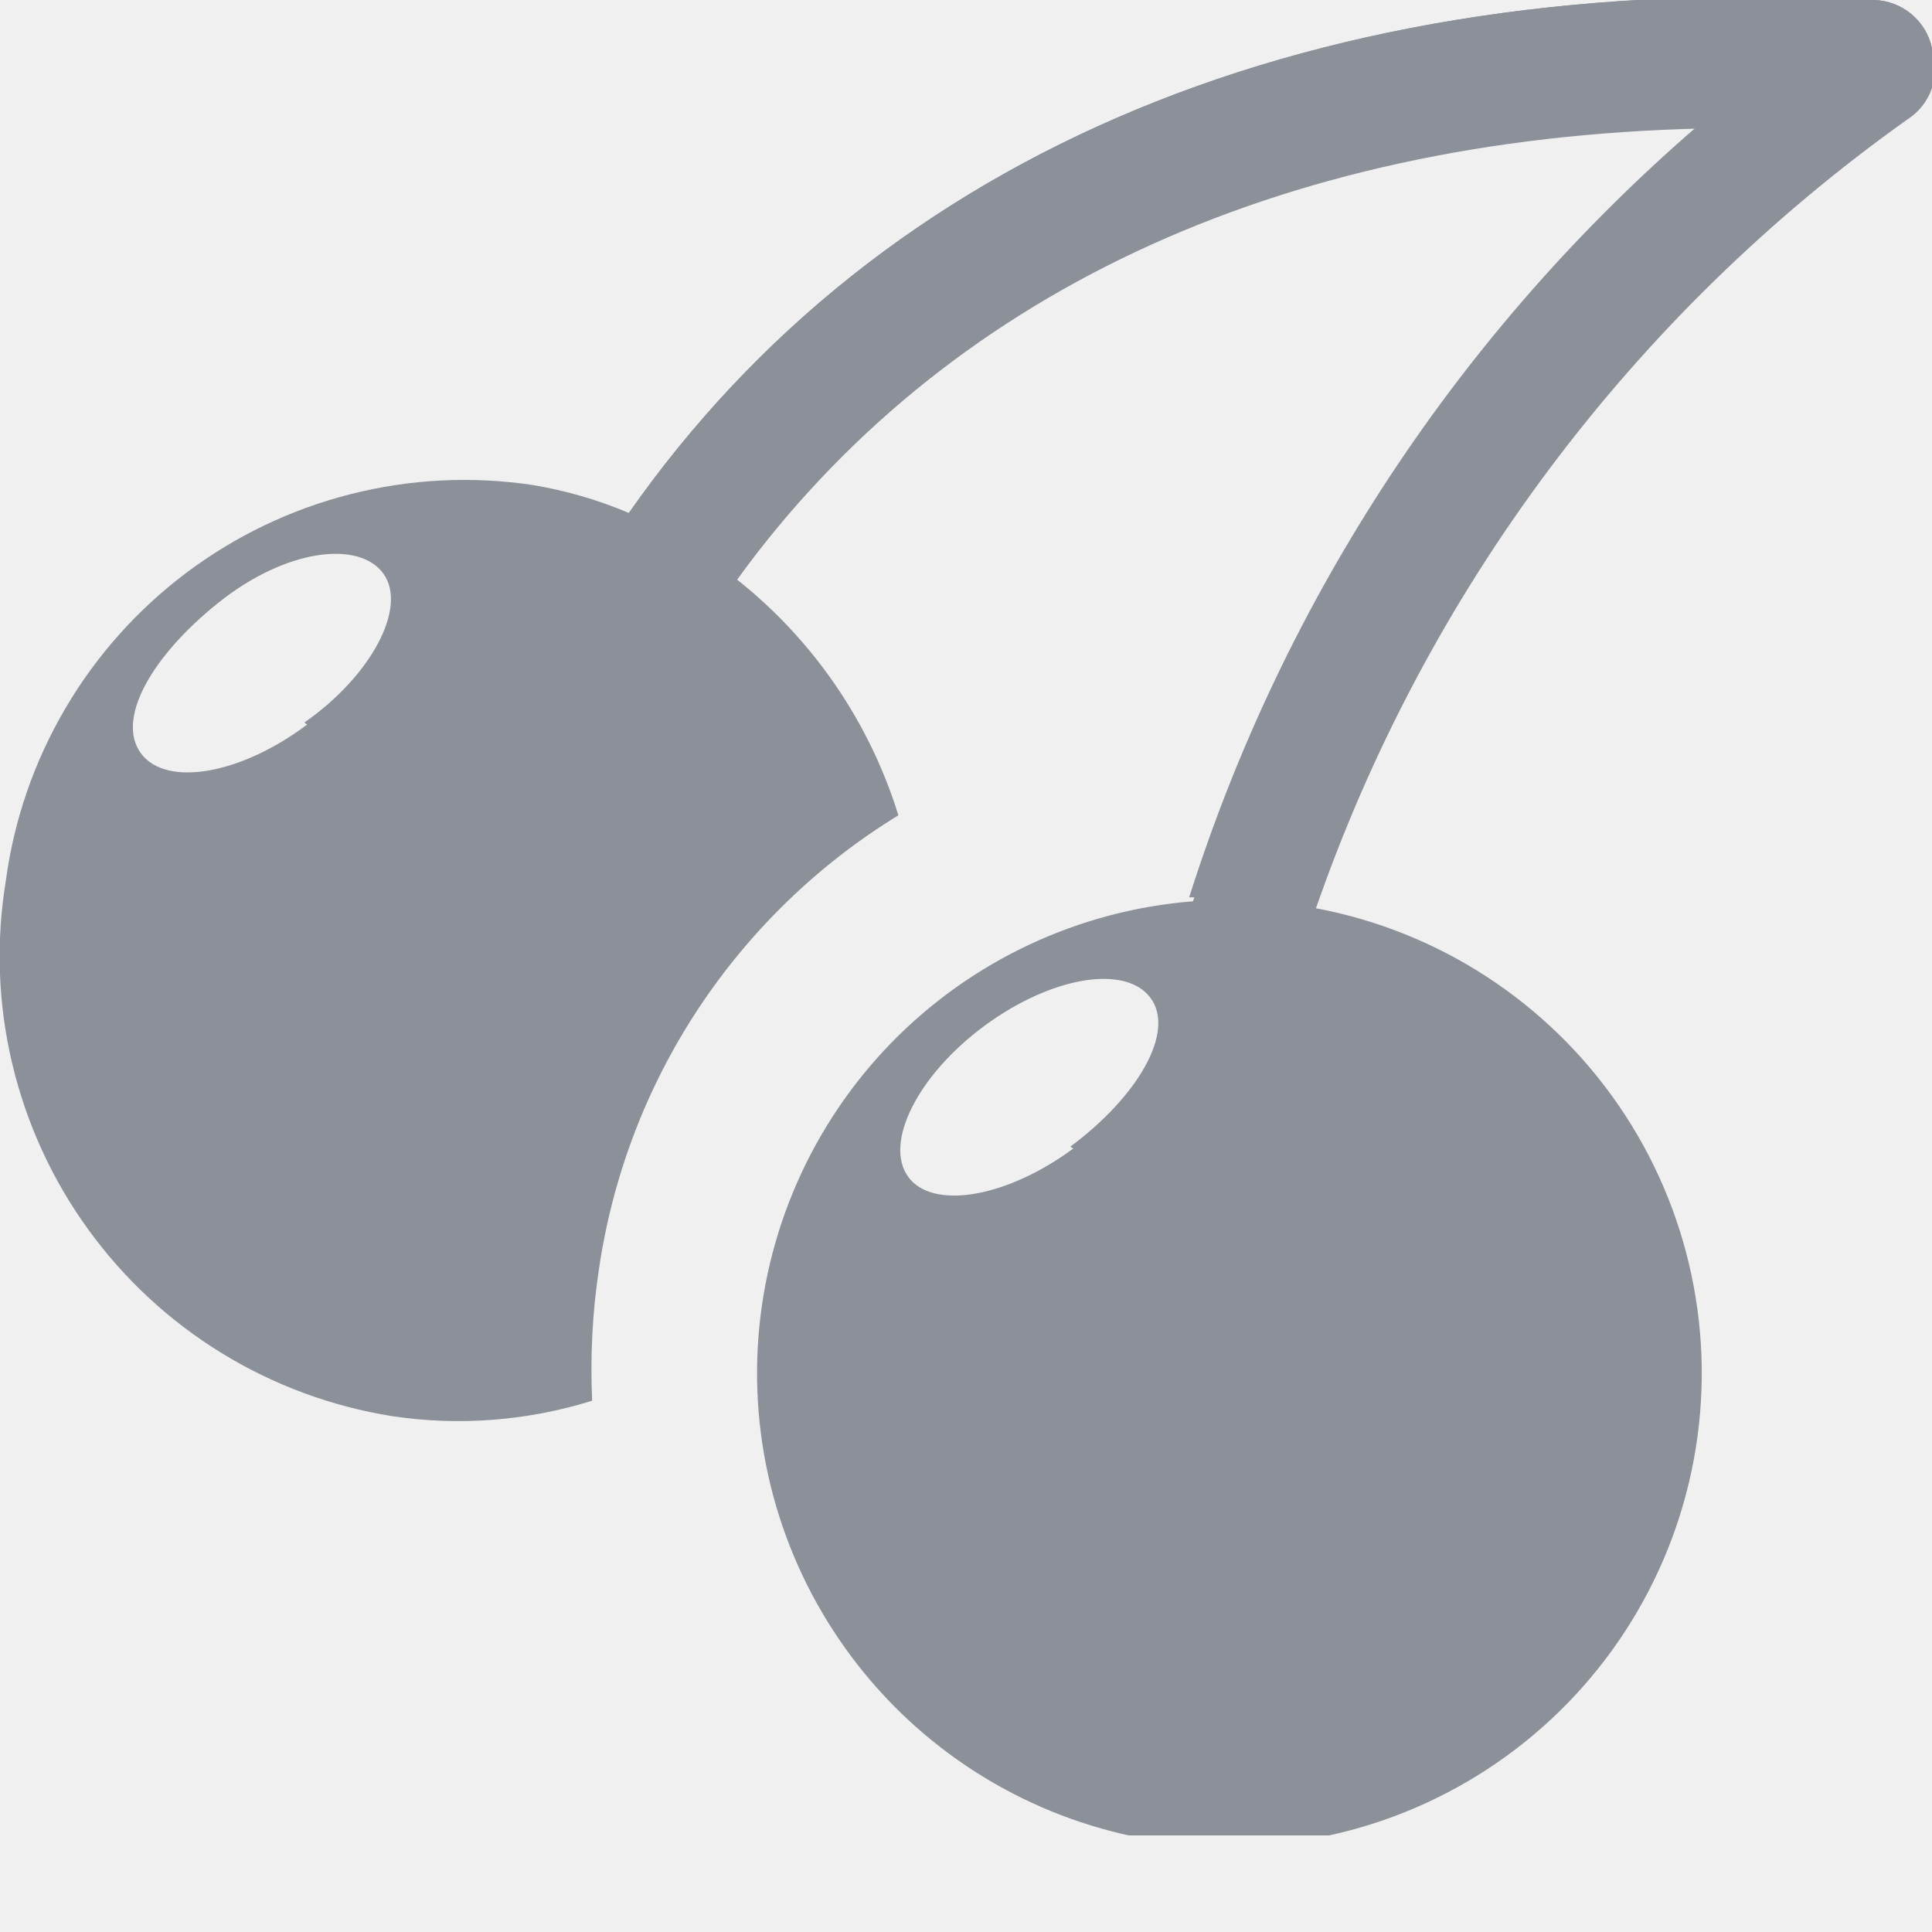
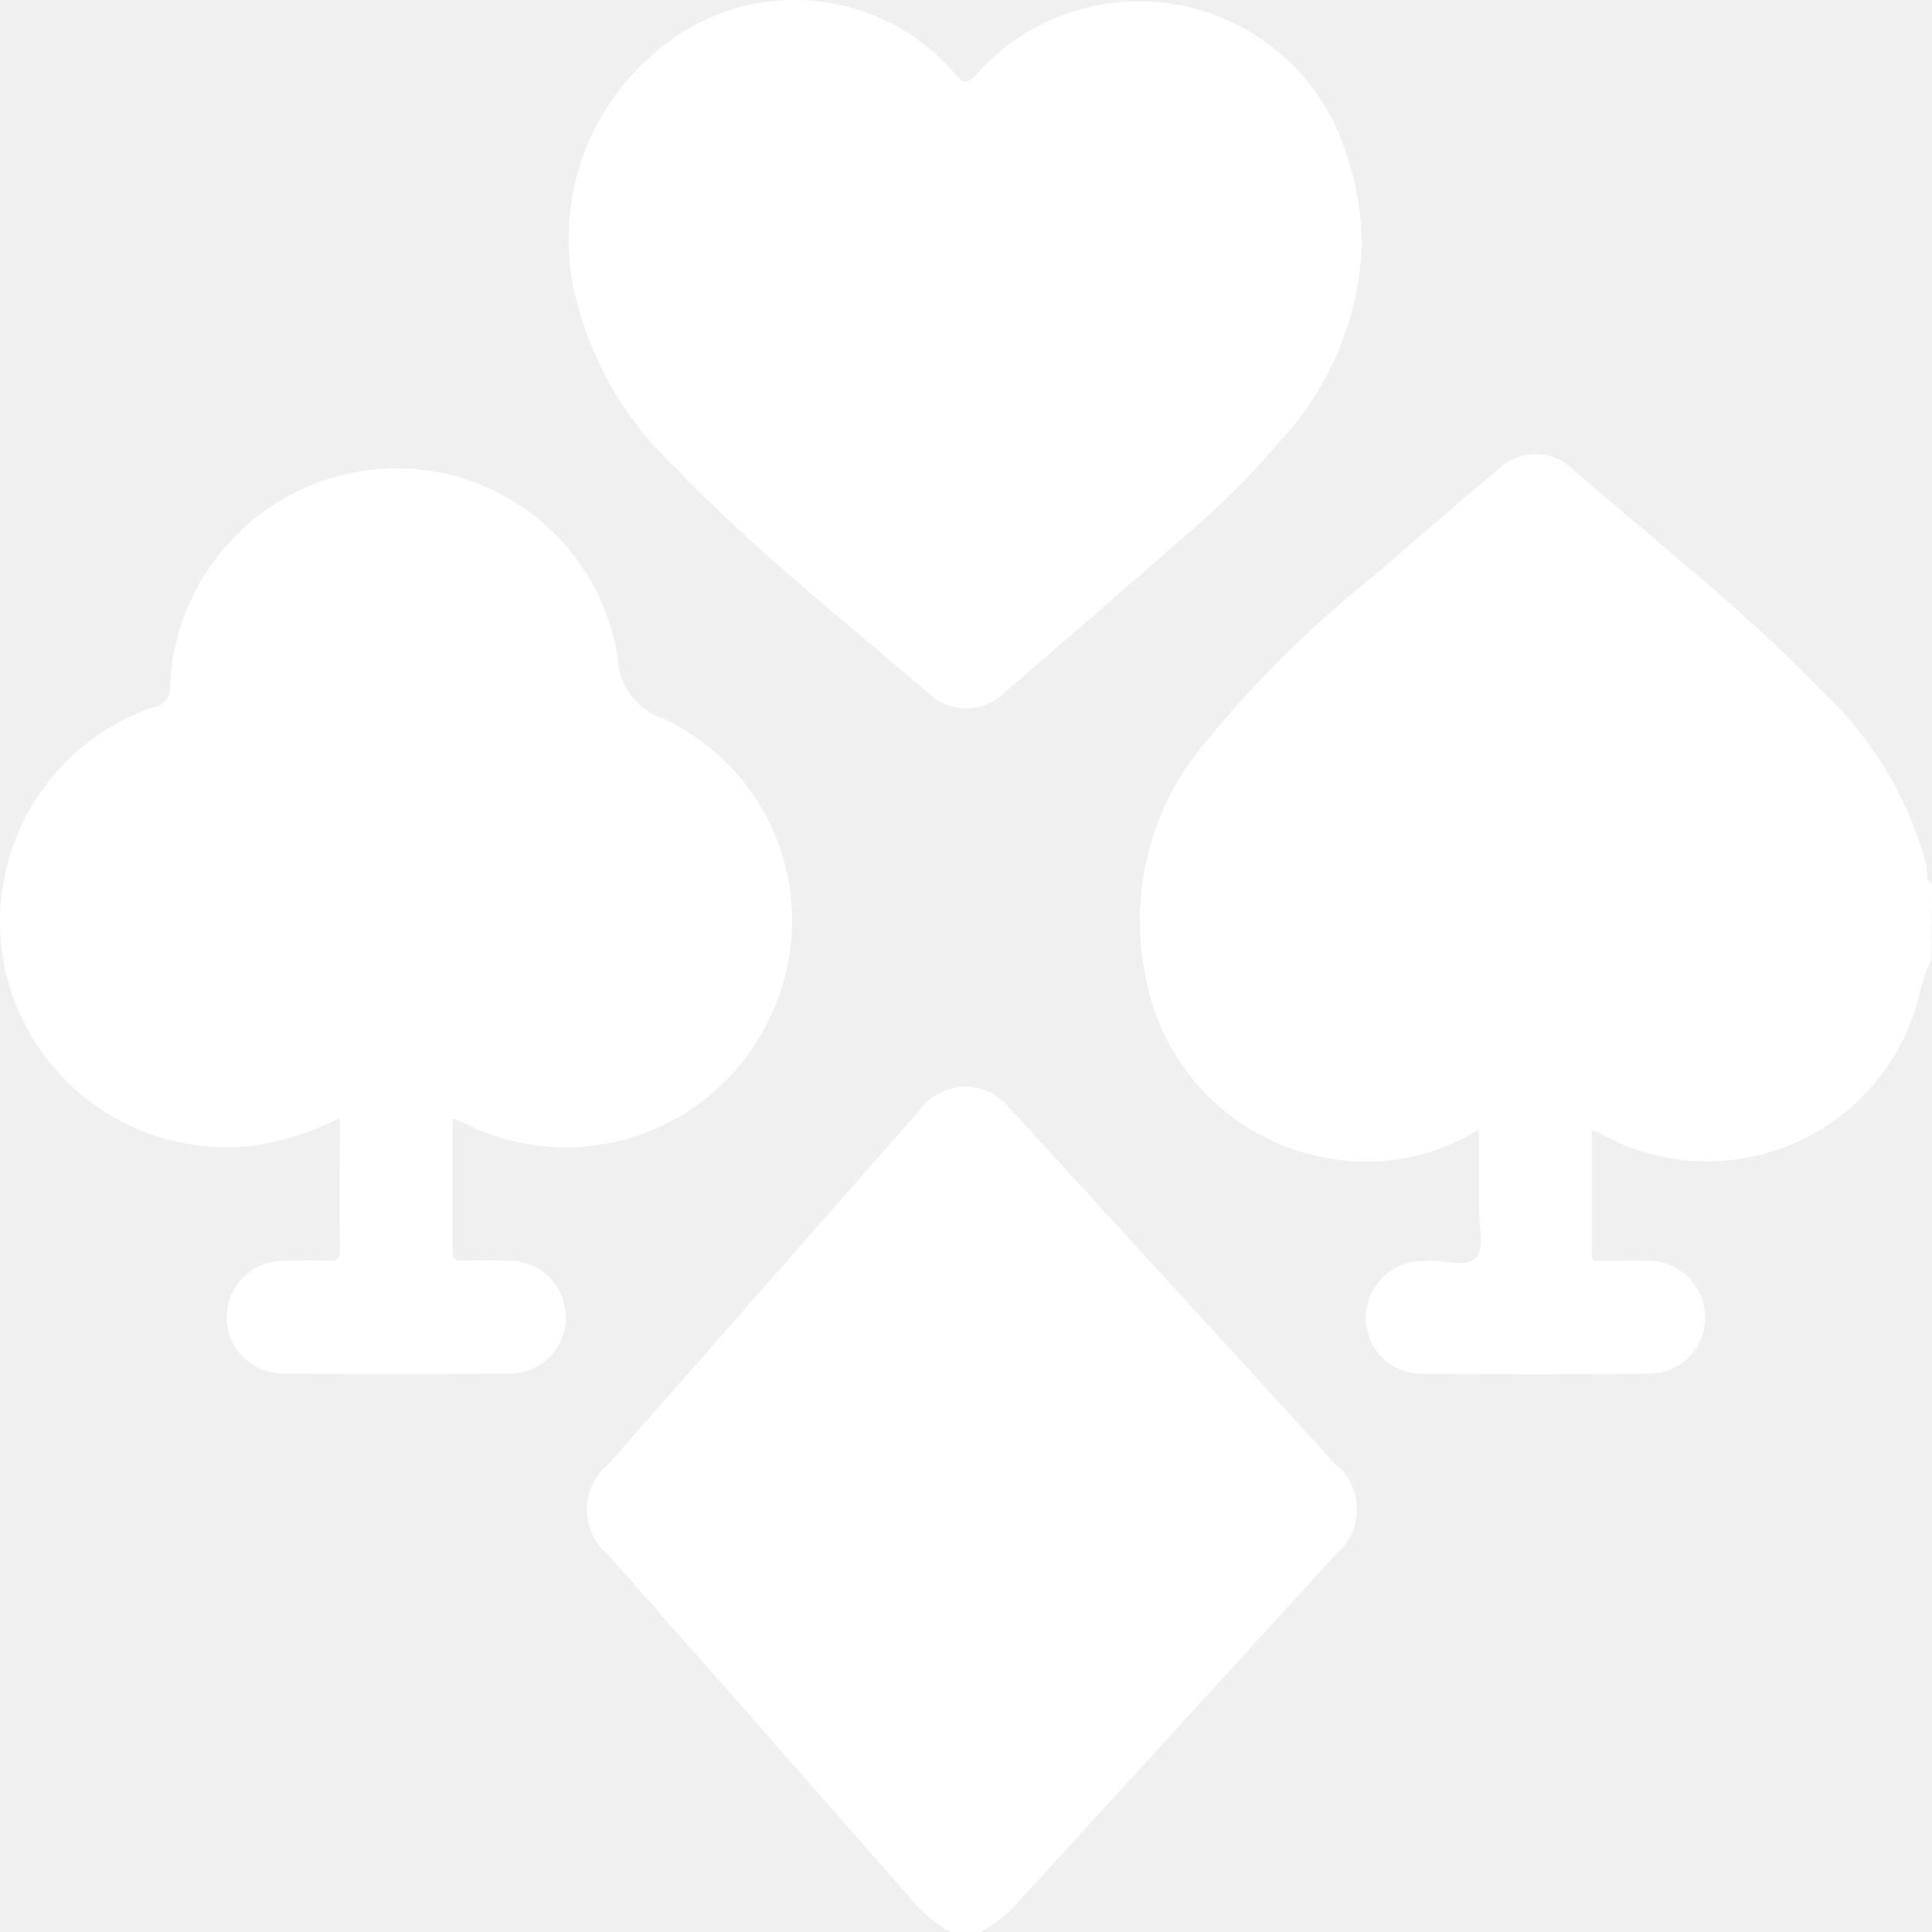
- <svg xmlns="http://www.w3.org/2000/svg" width="20" height="20" viewBox="0 0 20 20" fill="none">
-   <mask id="mask0_1_761" style="mask-type:luminance" maskUnits="userSpaceOnUse" x="0" y="0" width="20" height="19">
-     <path d="M20 0H0V19H20V0Z" fill="white" />
-   </mask>
-   <g mask="url(#mask0_1_761)">
-     <path d="M20 0.5C19.971 0.361 19.896 0.237 19.787 0.146C19.678 0.055 19.542 0.004 19.4 -2.32197e-05C13.61 -0.32 9.13 1.57 6.51 5.31C6.189 5.174 5.854 5.077 5.51 5.02C4.882 4.927 4.242 4.959 3.627 5.116C3.012 5.272 2.435 5.549 1.928 5.93C1.421 6.312 0.994 6.79 0.674 7.338C0.353 7.885 0.144 8.491 0.06 9.12C-0.043 9.747 -0.021 10.387 0.125 11.005C0.271 11.623 0.537 12.207 0.909 12.721C1.28 13.236 1.75 13.672 2.291 14.005C2.832 14.338 3.433 14.56 4.06 14.66C4.753 14.764 5.461 14.709 6.13 14.5C6.109 14.045 6.132 13.59 6.2 13.14C6.341 12.177 6.691 11.257 7.227 10.445C7.763 9.633 8.47 8.948 9.3 8.44C9.002 7.477 8.42 6.626 7.63 6C9.76 3.07 13.19 1.43 17.63 1.33C15.162 3.455 13.334 6.225 12.35 9.33C11.166 9.424 10.057 9.944 9.228 10.794C8.399 11.645 7.908 12.767 7.844 13.952C7.78 15.138 8.15 16.306 8.883 17.24C9.616 18.174 10.663 18.81 11.83 19.03C13.107 19.266 14.425 18.985 15.495 18.249C16.565 17.513 17.299 16.382 17.535 15.105C17.771 13.828 17.49 12.509 16.754 11.44C16.018 10.37 14.887 9.636 13.61 9.4C14.749 6.095 16.892 3.228 19.74 1.2C19.852 1.126 19.938 1.019 19.985 0.893C20.032 0.767 20.037 0.629 20 0.5ZM3.18 7.5C2.49 8.02 1.72 8.15 1.46 7.8C1.2 7.45 1.56 6.8 2.26 6.24C2.96 5.68 3.72 5.59 3.97 5.94C4.22 6.29 3.84 7 3.15 7.48L3.18 7.5ZM11.11 11.89C10.42 12.4 9.65 12.53 9.4 12.18C9.15 11.83 9.5 11.13 10.19 10.62C10.88 10.11 11.65 9.98 11.91 10.33C12.17 10.68 11.78 11.35 11.08 11.87L11.11 11.89Z" fill="#8C9099" />
-     <path d="M15.13 10.37C15.693 11.131 15.998 12.053 16 13C16.001 13.591 15.886 14.177 15.66 14.723C15.434 15.27 15.103 15.767 14.685 16.185C14.267 16.603 13.77 16.934 13.224 17.16C12.677 17.386 12.091 17.501 11.5 17.5C10.553 17.498 9.631 17.193 8.87 16.63C9.248 17.163 9.738 17.607 10.305 17.931C10.872 18.255 11.503 18.451 12.155 18.506C12.806 18.561 13.461 18.473 14.074 18.249C14.688 18.024 15.245 17.669 15.707 17.207C16.169 16.745 16.524 16.188 16.749 15.574C16.973 14.961 17.061 14.305 17.006 13.654C16.951 13.003 16.755 12.372 16.431 11.805C16.107 11.238 15.663 10.748 15.13 10.37Z" fill="#8C9099" />
-     <path d="M17.59 1.29C15.122 3.415 13.294 6.185 12.31 9.29C12.748 9.273 13.187 9.323 13.61 9.44C14.749 6.135 16.892 3.268 19.74 1.24C19.861 1.164 19.952 1.05 19.999 0.915C20.046 0.781 20.047 0.635 20 0.5C19.971 0.361 19.896 0.237 19.787 0.146C19.678 0.055 19.542 0.004 19.4 -2.32197e-05C13.61 -0.32 9.13 1.57 6.51 5.31C6.924 5.466 7.304 5.7 7.63 6C9.76 3 13.19 1.39 17.59 1.29Z" fill="#8C9099" />
+ <svg xmlns="http://www.w3.org/2000/svg" width="24" height="24" viewBox="0 0 24 24" fill="none">
+   <g clip-path="url(#clip0_149_2194)">
+     <path d="M16.917 3.03C16.884 3.96 16.511 4.844 15.868 5.516C15.575 5.861 15.257 6.185 14.918 6.485C14.114 7.191 13.306 7.892 12.495 8.588C12.375 8.715 12.21 8.79 12.035 8.799C11.86 8.807 11.689 8.747 11.557 8.632C10.489 7.709 9.372 6.84 8.394 5.813C7.778 5.241 7.345 4.5 7.149 3.683C7.016 3.137 7.037 2.564 7.212 2.029C7.386 1.495 7.705 1.019 8.135 0.656C8.395 0.427 8.697 0.251 9.025 0.14C9.353 0.028 9.7 -0.017 10.046 0.006C10.392 0.029 10.729 0.12 11.039 0.275C11.35 0.429 11.626 0.643 11.853 0.905C11.945 1.008 11.989 1.078 12.125 0.928C12.443 0.568 12.851 0.299 13.307 0.15C13.764 0 14.252 -0.025 14.721 0.077C15.19 0.179 15.624 0.404 15.977 0.73C16.33 1.055 16.59 1.469 16.73 1.928C16.851 2.283 16.914 2.655 16.917 3.03Z" fill="white" />
+     <path d="M11.81 24C11.607 23.888 11.43 23.736 11.287 23.555C10.046 22.14 8.804 20.728 7.559 19.317C7.475 19.249 7.406 19.162 7.36 19.064C7.313 18.965 7.289 18.857 7.289 18.748C7.29 18.64 7.315 18.532 7.362 18.434C7.41 18.336 7.479 18.25 7.564 18.182C8.847 16.722 10.129 15.263 11.412 13.804C11.476 13.712 11.561 13.636 11.66 13.583C11.759 13.53 11.87 13.502 11.982 13.5C12.094 13.498 12.205 13.523 12.306 13.573C12.407 13.623 12.494 13.696 12.561 13.787C13.906 15.254 15.25 16.723 16.592 18.193C16.675 18.26 16.742 18.345 16.788 18.441C16.834 18.537 16.858 18.642 16.858 18.749C16.858 18.856 16.835 18.961 16.79 19.058C16.744 19.154 16.678 19.239 16.596 19.307C15.249 20.783 13.901 22.258 12.552 23.733C12.439 23.836 12.314 23.925 12.18 24H11.81Z" fill="white" />
+     <path d="M5.624 13.89C5.624 14.454 5.624 14.999 5.624 15.544C5.624 15.637 5.654 15.665 5.744 15.661C5.938 15.656 6.135 15.655 6.329 15.661C6.515 15.662 6.693 15.736 6.824 15.867C6.955 15.998 7.029 16.176 7.03 16.362C7.031 16.454 7.013 16.545 6.978 16.63C6.944 16.715 6.892 16.793 6.827 16.858C6.763 16.923 6.685 16.975 6.6 17.01C6.515 17.046 6.424 17.064 6.332 17.064C5.395 17.07 4.459 17.07 3.522 17.064C3.336 17.065 3.157 16.993 3.025 16.863C2.892 16.734 2.817 16.556 2.814 16.371C2.814 16.277 2.832 16.184 2.868 16.098C2.904 16.011 2.957 15.933 3.024 15.867C3.09 15.801 3.169 15.749 3.256 15.713C3.343 15.678 3.436 15.661 3.53 15.662C3.717 15.658 3.905 15.655 4.092 15.662C4.197 15.667 4.223 15.629 4.221 15.529C4.217 14.99 4.221 14.451 4.221 13.89C3.906 14.048 3.569 14.16 3.221 14.222C2.518 14.325 1.803 14.158 1.218 13.756C0.633 13.354 0.221 12.745 0.065 12.053C-0.083 11.376 0.023 10.668 0.364 10.065C0.705 9.462 1.256 9.005 1.912 8.783C1.943 8.779 1.973 8.768 2 8.752C2.026 8.736 2.05 8.715 2.068 8.69C2.087 8.665 2.1 8.636 2.107 8.606C2.115 8.575 2.116 8.544 2.111 8.513C2.143 7.825 2.425 7.172 2.904 6.678C3.383 6.183 4.026 5.88 4.712 5.826C5.408 5.772 6.098 5.982 6.646 6.414C7.194 6.845 7.56 7.467 7.671 8.156C7.675 8.33 7.733 8.498 7.837 8.637C7.941 8.776 8.086 8.88 8.251 8.933C8.582 9.089 8.879 9.308 9.124 9.579C9.369 9.85 9.559 10.167 9.681 10.511C9.803 10.856 9.856 11.221 9.836 11.586C9.816 11.951 9.724 12.308 9.565 12.637C9.251 13.31 8.683 13.83 7.986 14.084C7.289 14.338 6.519 14.305 5.847 13.991C5.782 13.96 5.713 13.93 5.624 13.89Z" fill="white" />
+     <path d="M23.993 11.912C23.867 12.167 23.839 12.455 23.728 12.718C23.584 13.079 23.363 13.405 23.082 13.674C22.801 13.943 22.465 14.148 22.097 14.276C21.729 14.404 21.339 14.451 20.951 14.415C20.564 14.378 20.188 14.259 19.851 14.065C19.826 14.055 19.8 14.047 19.774 14.042C19.774 14.561 19.774 15.07 19.774 15.581C19.774 15.686 19.846 15.658 19.904 15.662C20.099 15.662 20.294 15.658 20.489 15.662C20.675 15.665 20.852 15.742 20.981 15.875C21.111 16.008 21.183 16.187 21.182 16.373C21.181 16.555 21.108 16.729 20.981 16.858C20.853 16.988 20.679 17.062 20.497 17.065C19.545 17.073 18.593 17.073 17.641 17.065C17.459 17.061 17.286 16.985 17.16 16.854C17.034 16.723 16.964 16.547 16.966 16.366C16.968 16.184 17.039 16.011 17.165 15.881C17.29 15.75 17.461 15.673 17.642 15.665C17.674 15.665 17.704 15.665 17.736 15.665C17.943 15.651 18.228 15.755 18.337 15.622C18.446 15.489 18.369 15.221 18.371 15.012C18.371 14.695 18.371 14.378 18.371 14.033C18.065 14.22 17.725 14.345 17.37 14.402C16.668 14.502 15.953 14.331 15.373 13.923C14.792 13.515 14.389 12.9 14.246 12.205C14.128 11.694 14.13 11.163 14.25 10.653C14.37 10.142 14.606 9.666 14.939 9.262C15.57 8.487 16.282 7.781 17.062 7.156C17.569 6.718 18.076 6.278 18.59 5.848C18.651 5.784 18.725 5.733 18.807 5.698C18.888 5.663 18.976 5.644 19.064 5.643C19.153 5.642 19.241 5.658 19.324 5.691C19.406 5.724 19.481 5.773 19.545 5.836C20.58 6.737 21.667 7.58 22.623 8.573C23.255 9.161 23.709 9.916 23.931 10.75C23.948 10.827 23.912 10.925 24 10.98L23.993 11.912Z" fill="white" />
  </g>
+   <defs>
+     <clipPath id="clip0_149_2194">
+       <rect width="24" height="24" fill="white" />
+     </clipPath>
+   </defs>
</svg>
